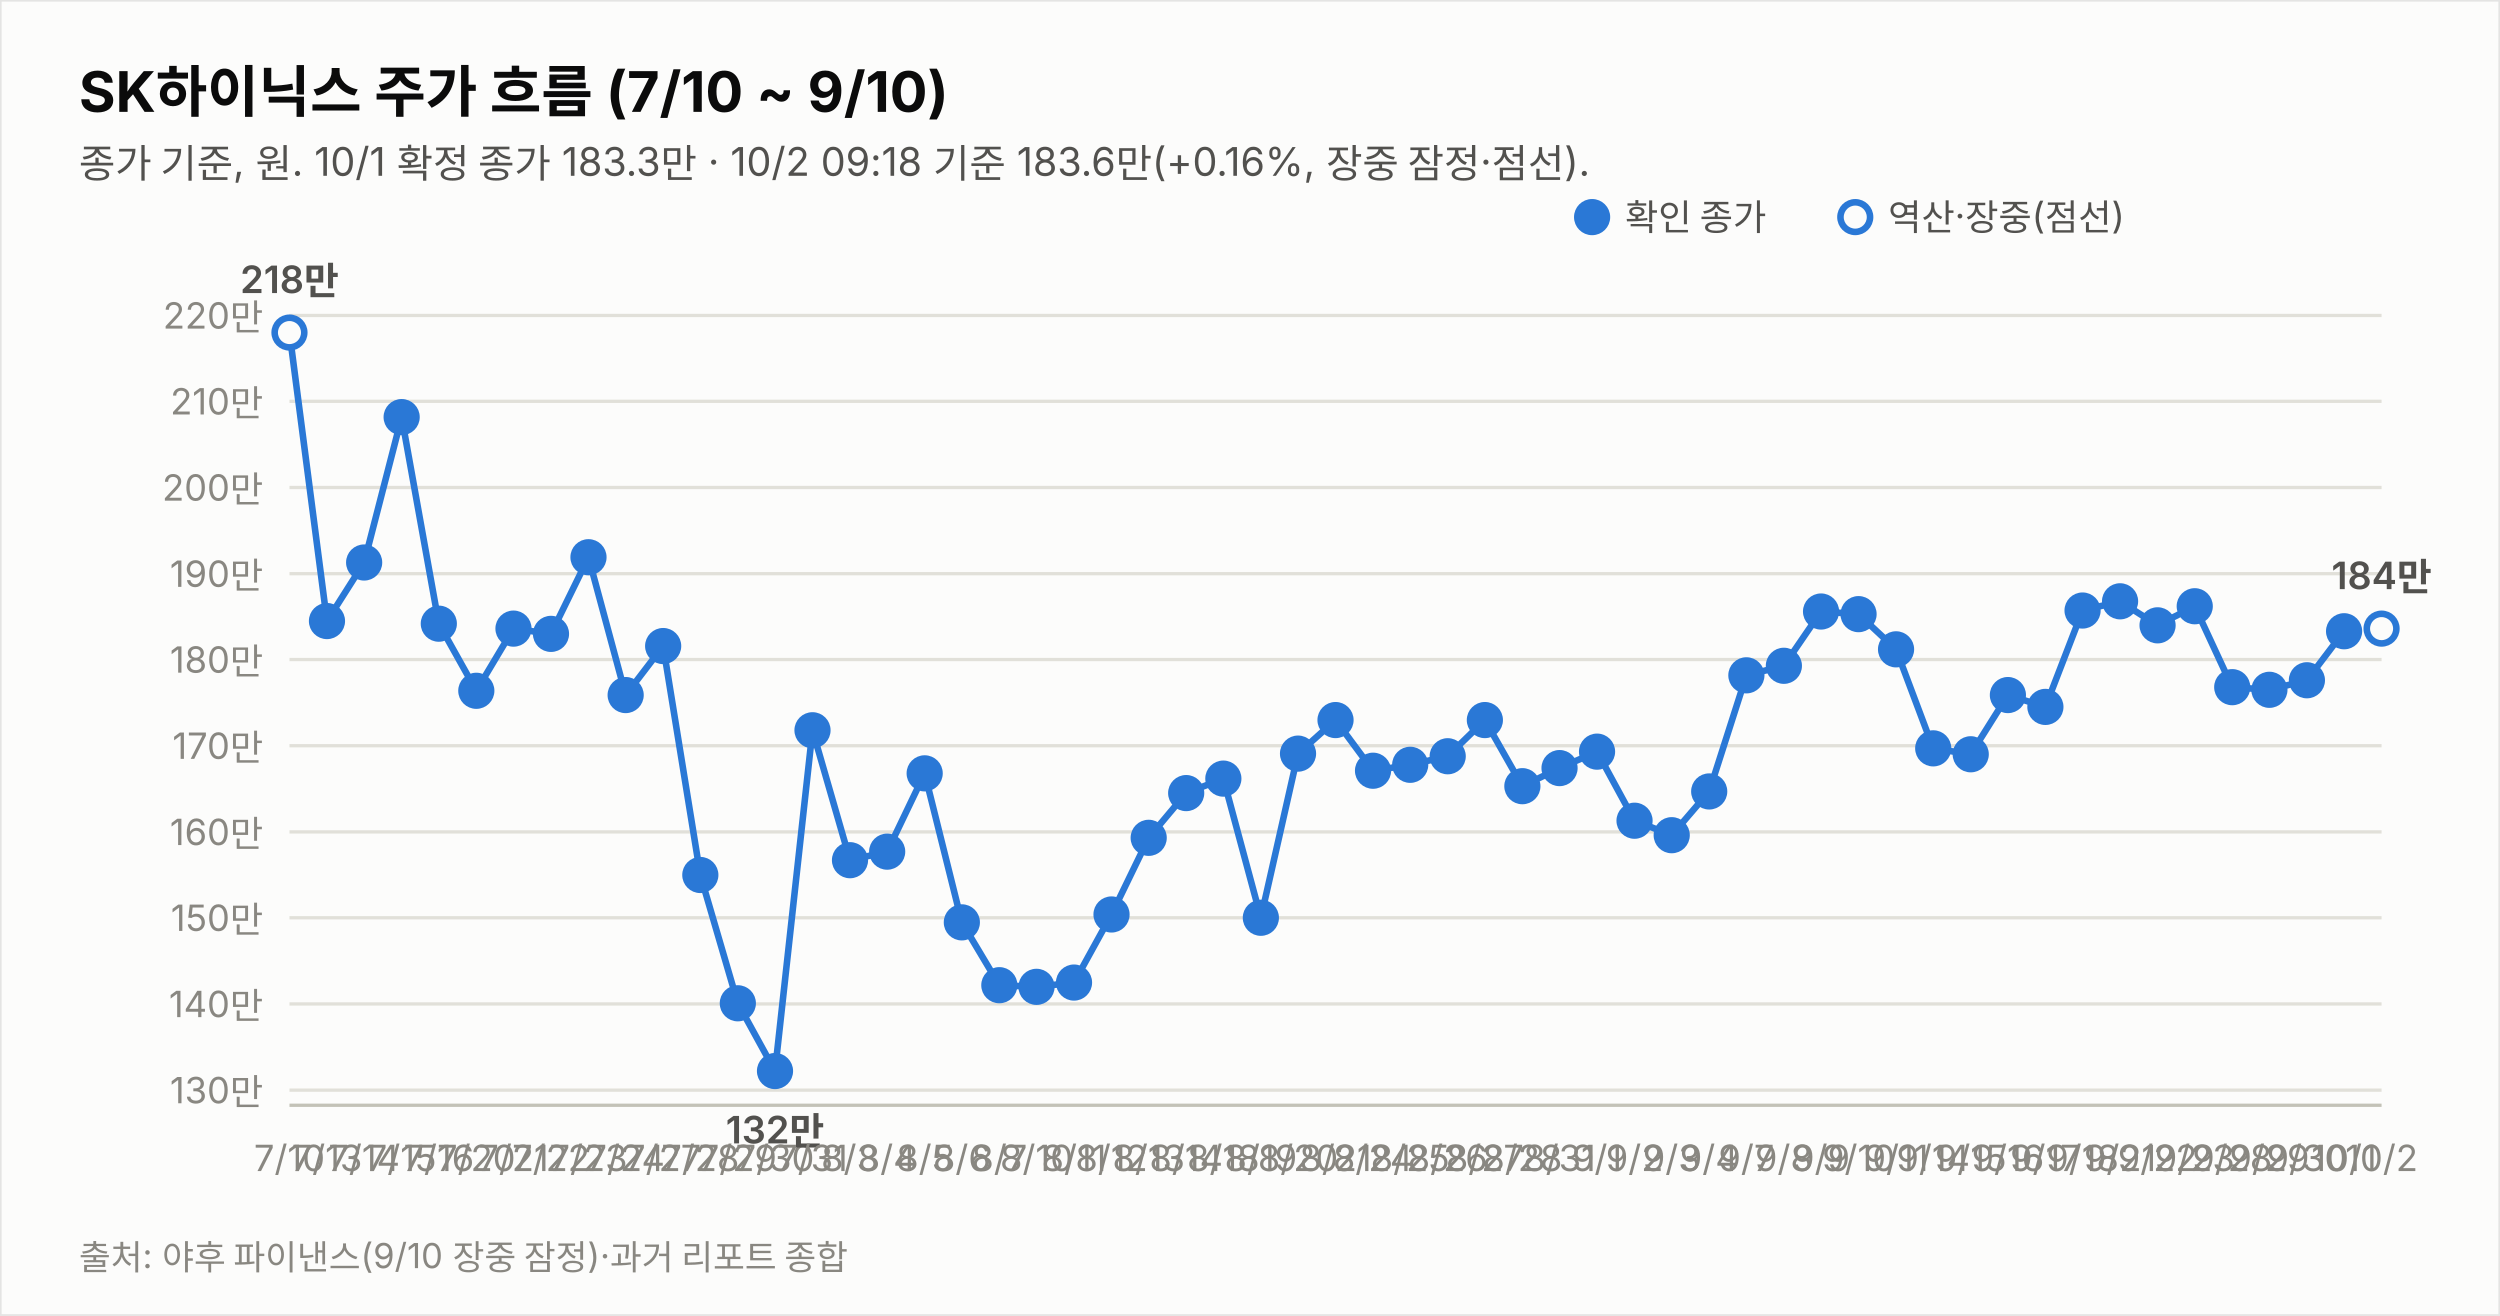
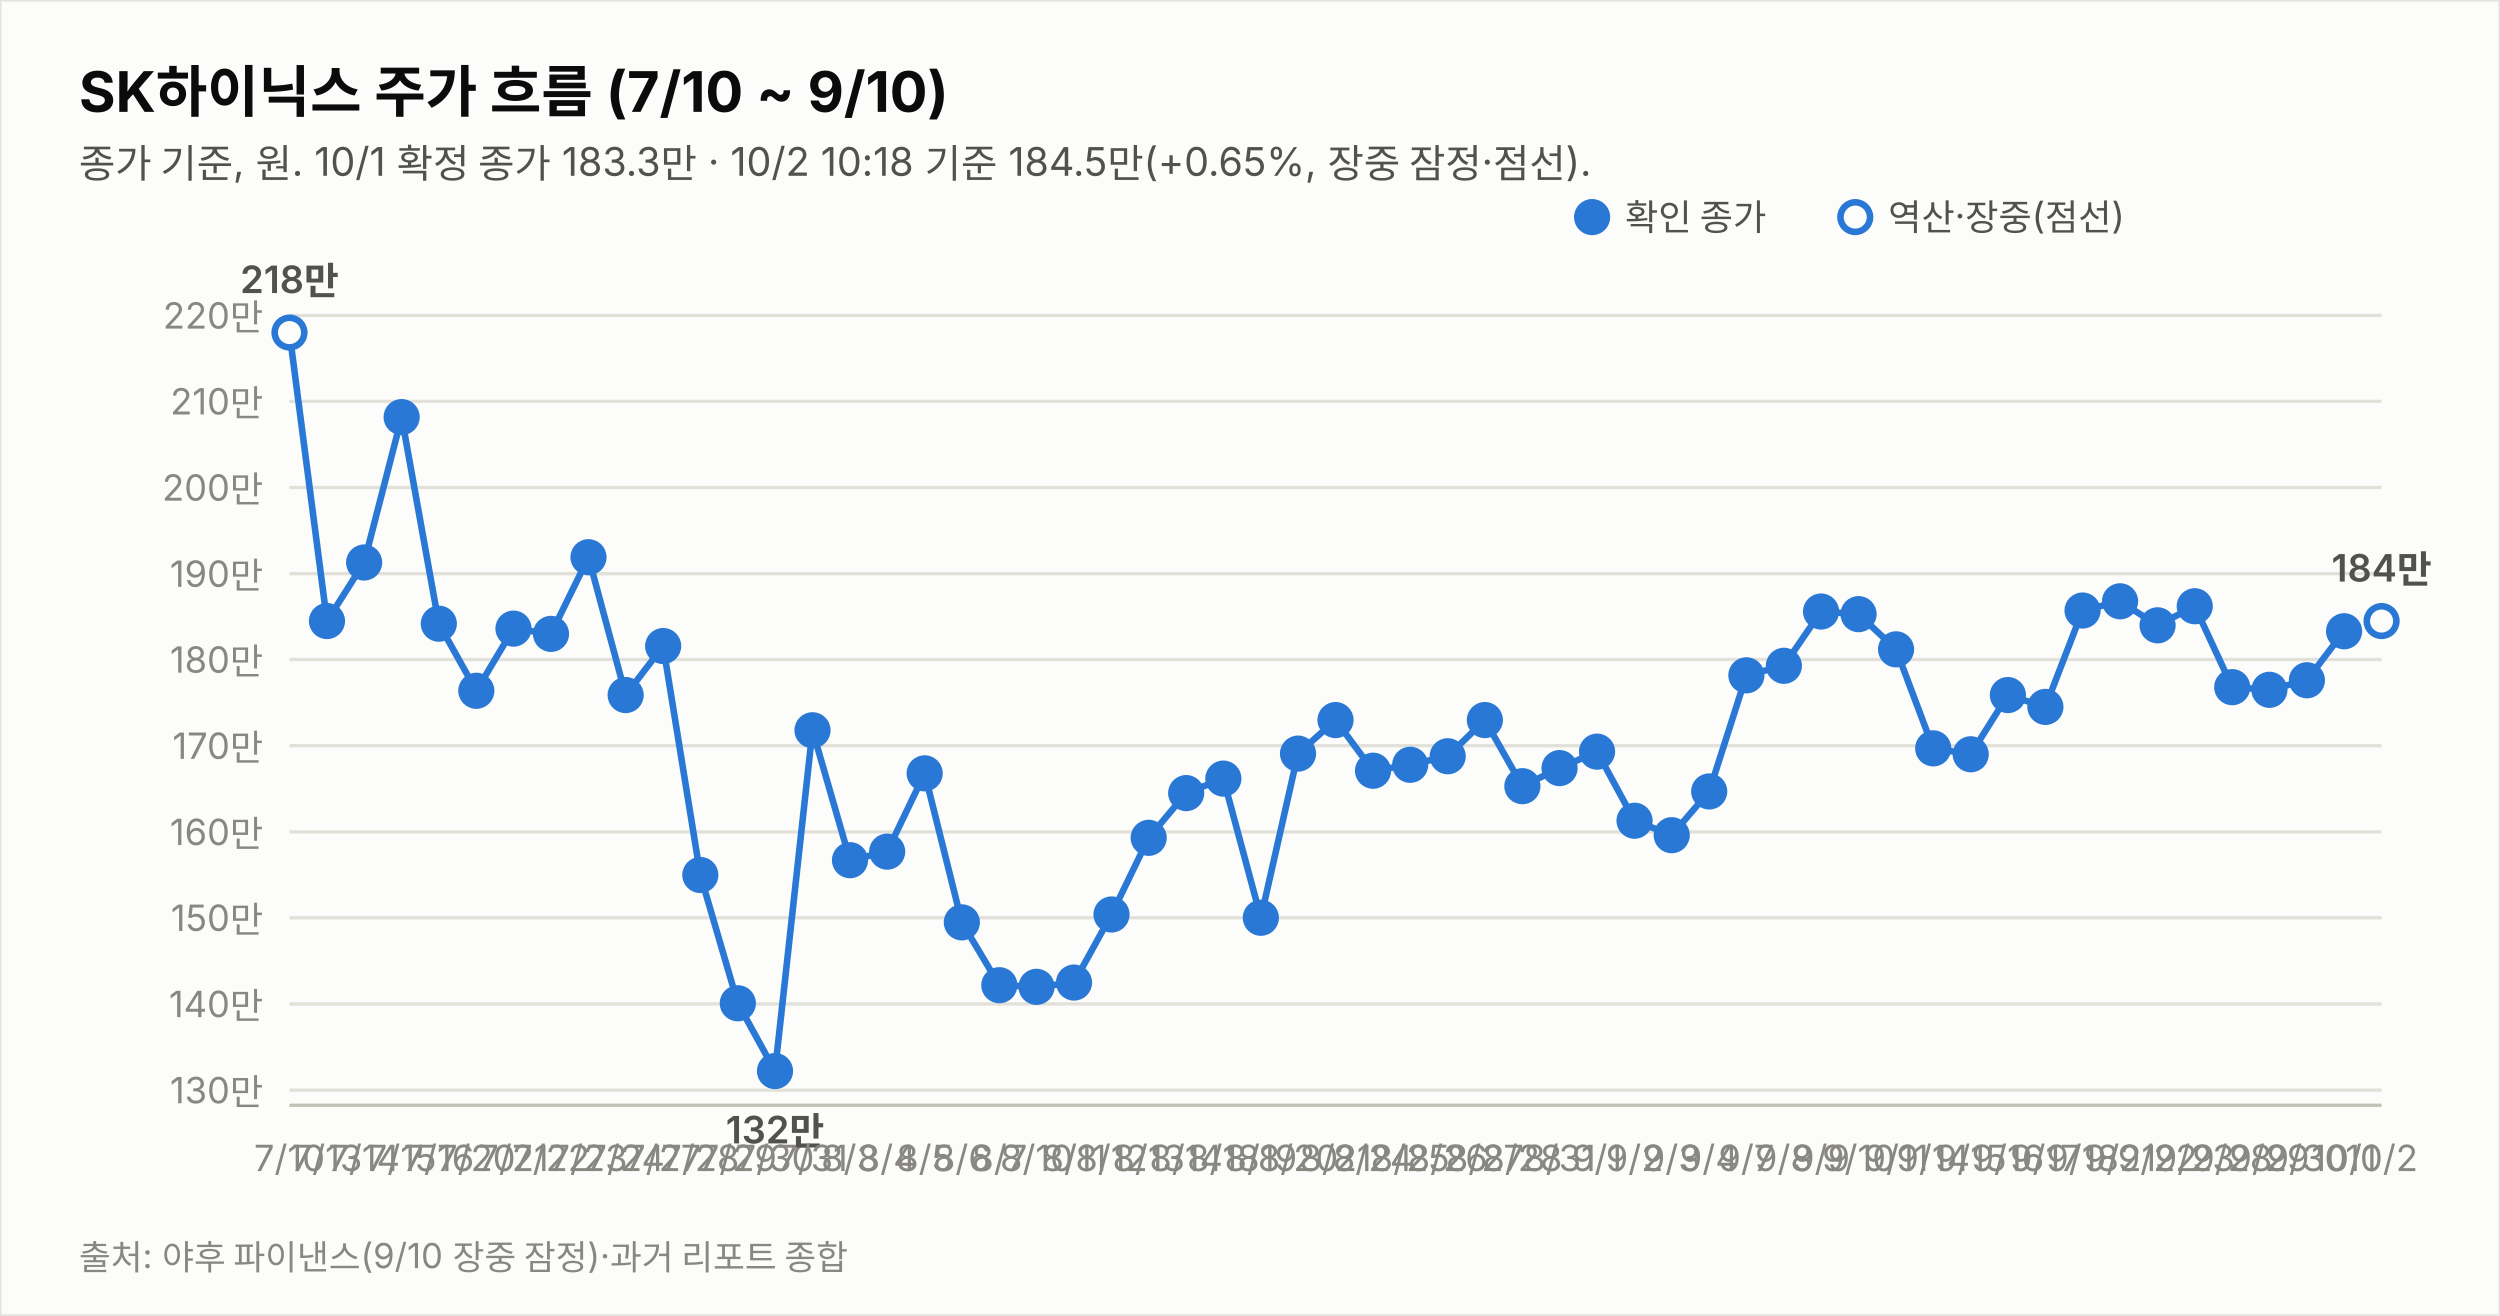
<svg xmlns="http://www.w3.org/2000/svg" width="760" height="400" viewBox="0 0 760 400" font-family="system-ui,-apple-system,&quot;Segoe UI&quot;,&quot;Malgun Gothic&quot;,&quot;Apple SD Gothic Neo&quot;,sans-serif">
  <rect width="760" height="400" fill="#fcfcfb" stroke="rgba(11,11,11,0.10)" />
  <text x="24" y="34" font-size="17" font-weight="700" fill="#0b0b0b">SK하이닉스 주가 흐름 (7/10 ~ 9/10)</text>
-   <text x="24" y="54" font-size="12" fill="#52514e">종가 기준, 원. 10/1 확정 종가 183.3만 · 10/2 09:18 기준 183.6만(+0.16%, 장중 잠정·점선).</text>
+   <text x="24" y="54" font-size="12" fill="#52514e">종가 기준, 원. 10/1 확정 종가 183.3만 · 10/2 10:18 기준 184.5만(+0.65%, 장중 잠정·점선).</text>
  <line x1="88" y1="331.4" x2="724" y2="331.4" stroke="#e1e0d9" stroke-width="1" />
  <text x="80" y="335.4" font-size="11" fill="#898781" text-anchor="end" style="font-variant-numeric:tabular-nums">130만</text>
  <line x1="88" y1="305.2" x2="724" y2="305.2" stroke="#e1e0d9" stroke-width="1" />
  <text x="80" y="309.2" font-size="11" fill="#898781" text-anchor="end" style="font-variant-numeric:tabular-nums">140만</text>
  <line x1="88" y1="279.0" x2="724" y2="279.0" stroke="#e1e0d9" stroke-width="1" />
  <text x="80" y="283.0" font-size="11" fill="#898781" text-anchor="end" style="font-variant-numeric:tabular-nums">150만</text>
  <line x1="88" y1="252.9" x2="724" y2="252.9" stroke="#e1e0d9" stroke-width="1" />
  <text x="80" y="256.9" font-size="11" fill="#898781" text-anchor="end" style="font-variant-numeric:tabular-nums">160만</text>
  <line x1="88" y1="226.7" x2="724" y2="226.7" stroke="#e1e0d9" stroke-width="1" />
  <text x="80" y="230.7" font-size="11" fill="#898781" text-anchor="end" style="font-variant-numeric:tabular-nums">170만</text>
  <line x1="88" y1="200.5" x2="724" y2="200.5" stroke="#e1e0d9" stroke-width="1" />
  <text x="80" y="204.5" font-size="11" fill="#898781" text-anchor="end" style="font-variant-numeric:tabular-nums">180만</text>
  <line x1="88" y1="174.4" x2="724" y2="174.4" stroke="#e1e0d9" stroke-width="1" />
  <text x="80" y="178.4" font-size="11" fill="#898781" text-anchor="end" style="font-variant-numeric:tabular-nums">190만</text>
  <line x1="88" y1="148.2" x2="724" y2="148.2" stroke="#e1e0d9" stroke-width="1" />
  <text x="80" y="152.2" font-size="11" fill="#898781" text-anchor="end" style="font-variant-numeric:tabular-nums">200만</text>
  <line x1="88" y1="122.0" x2="724" y2="122.0" stroke="#e1e0d9" stroke-width="1" />
  <text x="80" y="126.0" font-size="11" fill="#898781" text-anchor="end" style="font-variant-numeric:tabular-nums">210만</text>
  <line x1="88" y1="95.9" x2="724" y2="95.9" stroke="#e1e0d9" stroke-width="1" />
  <text x="80" y="99.9" font-size="11" fill="#898781" text-anchor="end" style="font-variant-numeric:tabular-nums">220만</text>
  <line x1="88" y1="336" x2="724" y2="336" stroke="#c3c2b7" stroke-width="1" />
  <path d="M88.0,101.1 L99.4,188.8 L110.7,171.0 L122.1,126.8 L133.4,189.6 L144.8,210.0 L156.1,191.1 L167.5,192.7 L178.9,169.4 L190.2,211.3 L201.6,196.4 L212.9,266.0 L224.3,305.0 L235.6,325.6 L247.0,222.0 L258.4,261.5 L269.7,258.9 L281.1,235.1 L292.4,280.4 L303.8,299.5 L315.1,300.0 L326.5,298.7 L337.9,278.0 L349.2,254.7 L360.6,241.1 L371.9,236.7 L383.3,279.0 L394.6,229.1 L406.0,218.9 L417.4,234.3 L428.7,232.5 L440.1,229.9 L451.4,218.9 L462.8,239.0 L474.1,233.5 L485.5,228.5 L496.9,249.5 L508.2,253.9 L519.6,240.6 L530.9,205.3 L542.3,202.4 L553.6,185.9 L565.0,186.7 L576.4,197.4 L587.7,227.5 L599.1,229.3 L610.4,211.3 L621.8,214.9 L633.1,185.6 L644.5,182.8 L655.9,190.1 L667.2,184.3 L678.6,208.9 L689.9,209.7 L701.3,206.8 L712.6,191.9" fill="none" stroke="#2a78d6" stroke-width="2" />
-   <path d="M712.6,191.9 L724.0,191.1" fill="none" stroke="#2a78d6" stroke-width="2" stroke-dasharray="5 4" />
+   <path d="M712.6,191.9 L724.0,188.8" fill="none" stroke="#2a78d6" stroke-width="2" stroke-dasharray="5 4" />
  <circle cx="88.0" cy="101.1" r="4.5" fill="#fcfcfb" stroke="#2a78d6" stroke-width="2" />
  <text x="88.0" y="356" font-size="11" fill="#898781" text-anchor="middle">7/10</text>
  <text x="88.0" y="89.1" font-size="11.5" font-weight="600" fill="#52514e" text-anchor="middle" style="font-variant-numeric:tabular-nums">218만</text>
  <circle cx="99.4" cy="188.8" r="4.5" fill="#2a78d6" stroke="#2a78d6" stroke-width="2" />
  <text x="99.4" y="356" font-size="11" fill="#898781" text-anchor="middle">7/13</text>
  <circle cx="110.7" cy="171.0" r="4.5" fill="#2a78d6" stroke="#2a78d6" stroke-width="2" />
  <text x="110.7" y="356" font-size="11" fill="#898781" text-anchor="middle">7/14</text>
  <circle cx="122.1" cy="126.8" r="4.5" fill="#2a78d6" stroke="#2a78d6" stroke-width="2" />
  <text x="122.1" y="356" font-size="11" fill="#898781" text-anchor="middle">7/15</text>
  <circle cx="133.4" cy="189.6" r="4.5" fill="#2a78d6" stroke="#2a78d6" stroke-width="2" />
  <text x="133.4" y="356" font-size="11" fill="#898781" text-anchor="middle">7/16</text>
  <circle cx="144.8" cy="210.0" r="4.5" fill="#2a78d6" stroke="#2a78d6" stroke-width="2" />
  <text x="144.8" y="356" font-size="11" fill="#898781" text-anchor="middle">7/20</text>
  <circle cx="156.1" cy="191.1" r="4.5" fill="#2a78d6" stroke="#2a78d6" stroke-width="2" />
  <text x="156.1" y="356" font-size="11" fill="#898781" text-anchor="middle">7/21</text>
  <circle cx="167.5" cy="192.7" r="4.5" fill="#2a78d6" stroke="#2a78d6" stroke-width="2" />
  <text x="167.5" y="356" font-size="11" fill="#898781" text-anchor="middle">7/22</text>
  <circle cx="178.9" cy="169.4" r="4.5" fill="#2a78d6" stroke="#2a78d6" stroke-width="2" />
  <text x="178.9" y="356" font-size="11" fill="#898781" text-anchor="middle">7/23</text>
  <circle cx="190.2" cy="211.3" r="4.5" fill="#2a78d6" stroke="#2a78d6" stroke-width="2" />
  <text x="190.2" y="356" font-size="11" fill="#898781" text-anchor="middle">7/24</text>
  <circle cx="201.6" cy="196.4" r="4.5" fill="#2a78d6" stroke="#2a78d6" stroke-width="2" />
  <text x="201.6" y="356" font-size="11" fill="#898781" text-anchor="middle">7/27</text>
  <circle cx="212.9" cy="266.0" r="4.5" fill="#2a78d6" stroke="#2a78d6" stroke-width="2" />
  <text x="212.9" y="356" font-size="11" fill="#898781" text-anchor="middle">7/28</text>
  <circle cx="224.3" cy="305.0" r="4.5" fill="#2a78d6" stroke="#2a78d6" stroke-width="2" />
  <text x="224.3" y="356" font-size="11" fill="#898781" text-anchor="middle">7/29</text>
  <circle cx="235.6" cy="325.6" r="4.5" fill="#2a78d6" stroke="#2a78d6" stroke-width="2" />
  <text x="235.6" y="356" font-size="11" fill="#898781" text-anchor="middle">7/30</text>
  <text x="235.6" y="347.6" font-size="11.5" font-weight="600" fill="#52514e" text-anchor="middle" style="font-variant-numeric:tabular-nums">132만</text>
  <circle cx="247.0" cy="222.0" r="4.5" fill="#2a78d6" stroke="#2a78d6" stroke-width="2" />
  <text x="247.0" y="356" font-size="11" fill="#898781" text-anchor="middle">7/31</text>
  <circle cx="258.4" cy="261.5" r="4.5" fill="#2a78d6" stroke="#2a78d6" stroke-width="2" />
  <text x="258.4" y="356" font-size="11" fill="#898781" text-anchor="middle">8/3</text>
  <circle cx="269.7" cy="258.9" r="4.5" fill="#2a78d6" stroke="#2a78d6" stroke-width="2" />
  <text x="269.7" y="356" font-size="11" fill="#898781" text-anchor="middle">8/4</text>
  <circle cx="281.1" cy="235.1" r="4.5" fill="#2a78d6" stroke="#2a78d6" stroke-width="2" />
  <text x="281.1" y="356" font-size="11" fill="#898781" text-anchor="middle">8/5</text>
  <circle cx="292.4" cy="280.4" r="4.5" fill="#2a78d6" stroke="#2a78d6" stroke-width="2" />
  <text x="292.4" y="356" font-size="11" fill="#898781" text-anchor="middle">8/6</text>
  <circle cx="303.8" cy="299.5" r="4.5" fill="#2a78d6" stroke="#2a78d6" stroke-width="2" />
  <text x="303.8" y="356" font-size="11" fill="#898781" text-anchor="middle">8/7</text>
  <circle cx="315.1" cy="300.0" r="4.5" fill="#2a78d6" stroke="#2a78d6" stroke-width="2" />
  <text x="315.1" y="356" font-size="11" fill="#898781" text-anchor="middle">8/10</text>
  <circle cx="326.5" cy="298.7" r="4.5" fill="#2a78d6" stroke="#2a78d6" stroke-width="2" />
  <text x="326.5" y="356" font-size="11" fill="#898781" text-anchor="middle">8/11</text>
  <circle cx="337.9" cy="278.0" r="4.5" fill="#2a78d6" stroke="#2a78d6" stroke-width="2" />
  <text x="337.9" y="356" font-size="11" fill="#898781" text-anchor="middle">8/12</text>
  <circle cx="349.2" cy="254.7" r="4.5" fill="#2a78d6" stroke="#2a78d6" stroke-width="2" />
  <text x="349.2" y="356" font-size="11" fill="#898781" text-anchor="middle">8/13</text>
  <circle cx="360.6" cy="241.1" r="4.5" fill="#2a78d6" stroke="#2a78d6" stroke-width="2" />
  <text x="360.6" y="356" font-size="11" fill="#898781" text-anchor="middle">8/14</text>
  <circle cx="371.9" cy="236.7" r="4.5" fill="#2a78d6" stroke="#2a78d6" stroke-width="2" />
  <text x="371.9" y="356" font-size="11" fill="#898781" text-anchor="middle">8/18</text>
  <circle cx="383.3" cy="279.0" r="4.5" fill="#2a78d6" stroke="#2a78d6" stroke-width="2" />
  <text x="383.3" y="356" font-size="11" fill="#898781" text-anchor="middle">8/19</text>
  <circle cx="394.6" cy="229.1" r="4.5" fill="#2a78d6" stroke="#2a78d6" stroke-width="2" />
  <text x="394.6" y="356" font-size="11" fill="#898781" text-anchor="middle">8/20</text>
  <circle cx="406.0" cy="218.9" r="4.5" fill="#2a78d6" stroke="#2a78d6" stroke-width="2" />
  <text x="406.0" y="356" font-size="11" fill="#898781" text-anchor="middle">8/21</text>
  <circle cx="417.4" cy="234.3" r="4.5" fill="#2a78d6" stroke="#2a78d6" stroke-width="2" />
  <text x="417.4" y="356" font-size="11" fill="#898781" text-anchor="middle">8/24</text>
  <circle cx="428.7" cy="232.5" r="4.5" fill="#2a78d6" stroke="#2a78d6" stroke-width="2" />
  <text x="428.7" y="356" font-size="11" fill="#898781" text-anchor="middle">8/25</text>
  <circle cx="440.1" cy="229.9" r="4.5" fill="#2a78d6" stroke="#2a78d6" stroke-width="2" />
  <text x="440.1" y="356" font-size="11" fill="#898781" text-anchor="middle">8/26</text>
  <circle cx="451.4" cy="218.9" r="4.5" fill="#2a78d6" stroke="#2a78d6" stroke-width="2" />
  <text x="451.4" y="356" font-size="11" fill="#898781" text-anchor="middle">8/27</text>
  <circle cx="462.8" cy="239.0" r="4.5" fill="#2a78d6" stroke="#2a78d6" stroke-width="2" />
  <text x="462.8" y="356" font-size="11" fill="#898781" text-anchor="middle">8/28</text>
  <circle cx="474.1" cy="233.5" r="4.5" fill="#2a78d6" stroke="#2a78d6" stroke-width="2" />
  <text x="474.1" y="356" font-size="11" fill="#898781" text-anchor="middle">8/31</text>
  <circle cx="485.5" cy="228.5" r="4.5" fill="#2a78d6" stroke="#2a78d6" stroke-width="2" />
  <text x="485.5" y="356" font-size="11" fill="#898781" text-anchor="middle">9/1</text>
  <circle cx="496.9" cy="249.5" r="4.5" fill="#2a78d6" stroke="#2a78d6" stroke-width="2" />
  <text x="496.9" y="356" font-size="11" fill="#898781" text-anchor="middle">9/2</text>
  <circle cx="508.2" cy="253.9" r="4.5" fill="#2a78d6" stroke="#2a78d6" stroke-width="2" />
  <text x="508.2" y="356" font-size="11" fill="#898781" text-anchor="middle">9/3</text>
  <circle cx="519.6" cy="240.6" r="4.5" fill="#2a78d6" stroke="#2a78d6" stroke-width="2" />
  <text x="519.6" y="356" font-size="11" fill="#898781" text-anchor="middle">9/4</text>
  <circle cx="530.9" cy="205.3" r="4.5" fill="#2a78d6" stroke="#2a78d6" stroke-width="2" />
  <text x="530.9" y="356" font-size="11" fill="#898781" text-anchor="middle">9/7</text>
  <circle cx="542.3" cy="202.4" r="4.5" fill="#2a78d6" stroke="#2a78d6" stroke-width="2" />
  <text x="542.3" y="356" font-size="11" fill="#898781" text-anchor="middle">9/8</text>
  <circle cx="553.6" cy="185.9" r="4.5" fill="#2a78d6" stroke="#2a78d6" stroke-width="2" />
  <text x="553.6" y="356" font-size="11" fill="#898781" text-anchor="middle">9/9</text>
  <circle cx="565.0" cy="186.7" r="4.5" fill="#2a78d6" stroke="#2a78d6" stroke-width="2" />
  <text x="565.0" y="356" font-size="11" fill="#898781" text-anchor="middle">9/10</text>
  <circle cx="576.4" cy="197.4" r="4.5" fill="#2a78d6" stroke="#2a78d6" stroke-width="2" />
  <text x="576.4" y="356" font-size="11" fill="#898781" text-anchor="middle">9/11</text>
  <circle cx="587.7" cy="227.5" r="4.5" fill="#2a78d6" stroke="#2a78d6" stroke-width="2" />
  <text x="587.7" y="356" font-size="11" fill="#898781" text-anchor="middle">9/14</text>
  <circle cx="599.1" cy="229.3" r="4.5" fill="#2a78d6" stroke="#2a78d6" stroke-width="2" />
  <text x="599.1" y="356" font-size="11" fill="#898781" text-anchor="middle">9/15</text>
  <circle cx="610.4" cy="211.3" r="4.5" fill="#2a78d6" stroke="#2a78d6" stroke-width="2" />
  <text x="610.4" y="356" font-size="11" fill="#898781" text-anchor="middle">9/16</text>
  <circle cx="621.8" cy="214.9" r="4.5" fill="#2a78d6" stroke="#2a78d6" stroke-width="2" />
  <text x="621.8" y="356" font-size="11" fill="#898781" text-anchor="middle">9/17</text>
  <circle cx="633.1" cy="185.6" r="4.5" fill="#2a78d6" stroke="#2a78d6" stroke-width="2" />
  <text x="633.1" y="356" font-size="11" fill="#898781" text-anchor="middle">9/18</text>
  <circle cx="644.5" cy="182.8" r="4.5" fill="#2a78d6" stroke="#2a78d6" stroke-width="2" />
  <text x="644.5" y="356" font-size="11" fill="#898781" text-anchor="middle">9/21</text>
  <circle cx="655.9" cy="190.1" r="4.5" fill="#2a78d6" stroke="#2a78d6" stroke-width="2" />
  <text x="655.9" y="356" font-size="11" fill="#898781" text-anchor="middle">9/22</text>
  <circle cx="667.2" cy="184.3" r="4.5" fill="#2a78d6" stroke="#2a78d6" stroke-width="2" />
  <text x="667.2" y="356" font-size="11" fill="#898781" text-anchor="middle">9/23</text>
  <circle cx="678.6" cy="208.9" r="4.5" fill="#2a78d6" stroke="#2a78d6" stroke-width="2" />
  <text x="678.6" y="356" font-size="11" fill="#898781" text-anchor="middle">9/28</text>
  <circle cx="689.9" cy="209.7" r="4.5" fill="#2a78d6" stroke="#2a78d6" stroke-width="2" />
  <text x="689.9" y="356" font-size="11" fill="#898781" text-anchor="middle">9/29</text>
  <circle cx="701.3" cy="206.8" r="4.5" fill="#2a78d6" stroke="#2a78d6" stroke-width="2" />
  <text x="701.3" y="356" font-size="11" fill="#898781" text-anchor="middle">9/30</text>
  <circle cx="712.6" cy="191.9" r="4.5" fill="#2a78d6" stroke="#2a78d6" stroke-width="2" />
  <text x="712.6" y="356" font-size="11" fill="#898781" text-anchor="middle">10/1</text>
-   <circle cx="724.0" cy="191.1" r="4.5" fill="#fcfcfb" stroke="#2a78d6" stroke-width="2" />
+   <circle cx="724.0" cy="188.8" r="4.5" fill="#fcfcfb" stroke="#2a78d6" stroke-width="2" />
  <text x="724.0" y="356" font-size="11" fill="#898781" text-anchor="middle">10/2</text>
-   <text x="724.0" y="179.1" font-size="11.5" font-weight="600" fill="#52514e" text-anchor="middle" style="font-variant-numeric:tabular-nums">184만</text>
+   <text x="724.0" y="176.8" font-size="11.5" font-weight="600" fill="#52514e" text-anchor="middle" style="font-variant-numeric:tabular-nums">184만</text>
  <circle cx="484" cy="66" r="4.5" fill="#2a78d6" stroke="#2a78d6" stroke-width="2" />
  <text x="494" y="70" font-size="11" fill="#52514e">확인 종가</text>
  <circle cx="564" cy="66" r="4.5" fill="#fcfcfb" stroke="#2a78d6" stroke-width="2" />
  <text x="574" y="70" font-size="11" fill="#52514e">역산·장중(점선)</text>
  <text x="24" y="386" font-size="10.5" fill="#898781">출처: 야후 파이낸스(9/10 장중 잠정)·과거 리포트 종합</text>
</svg>
